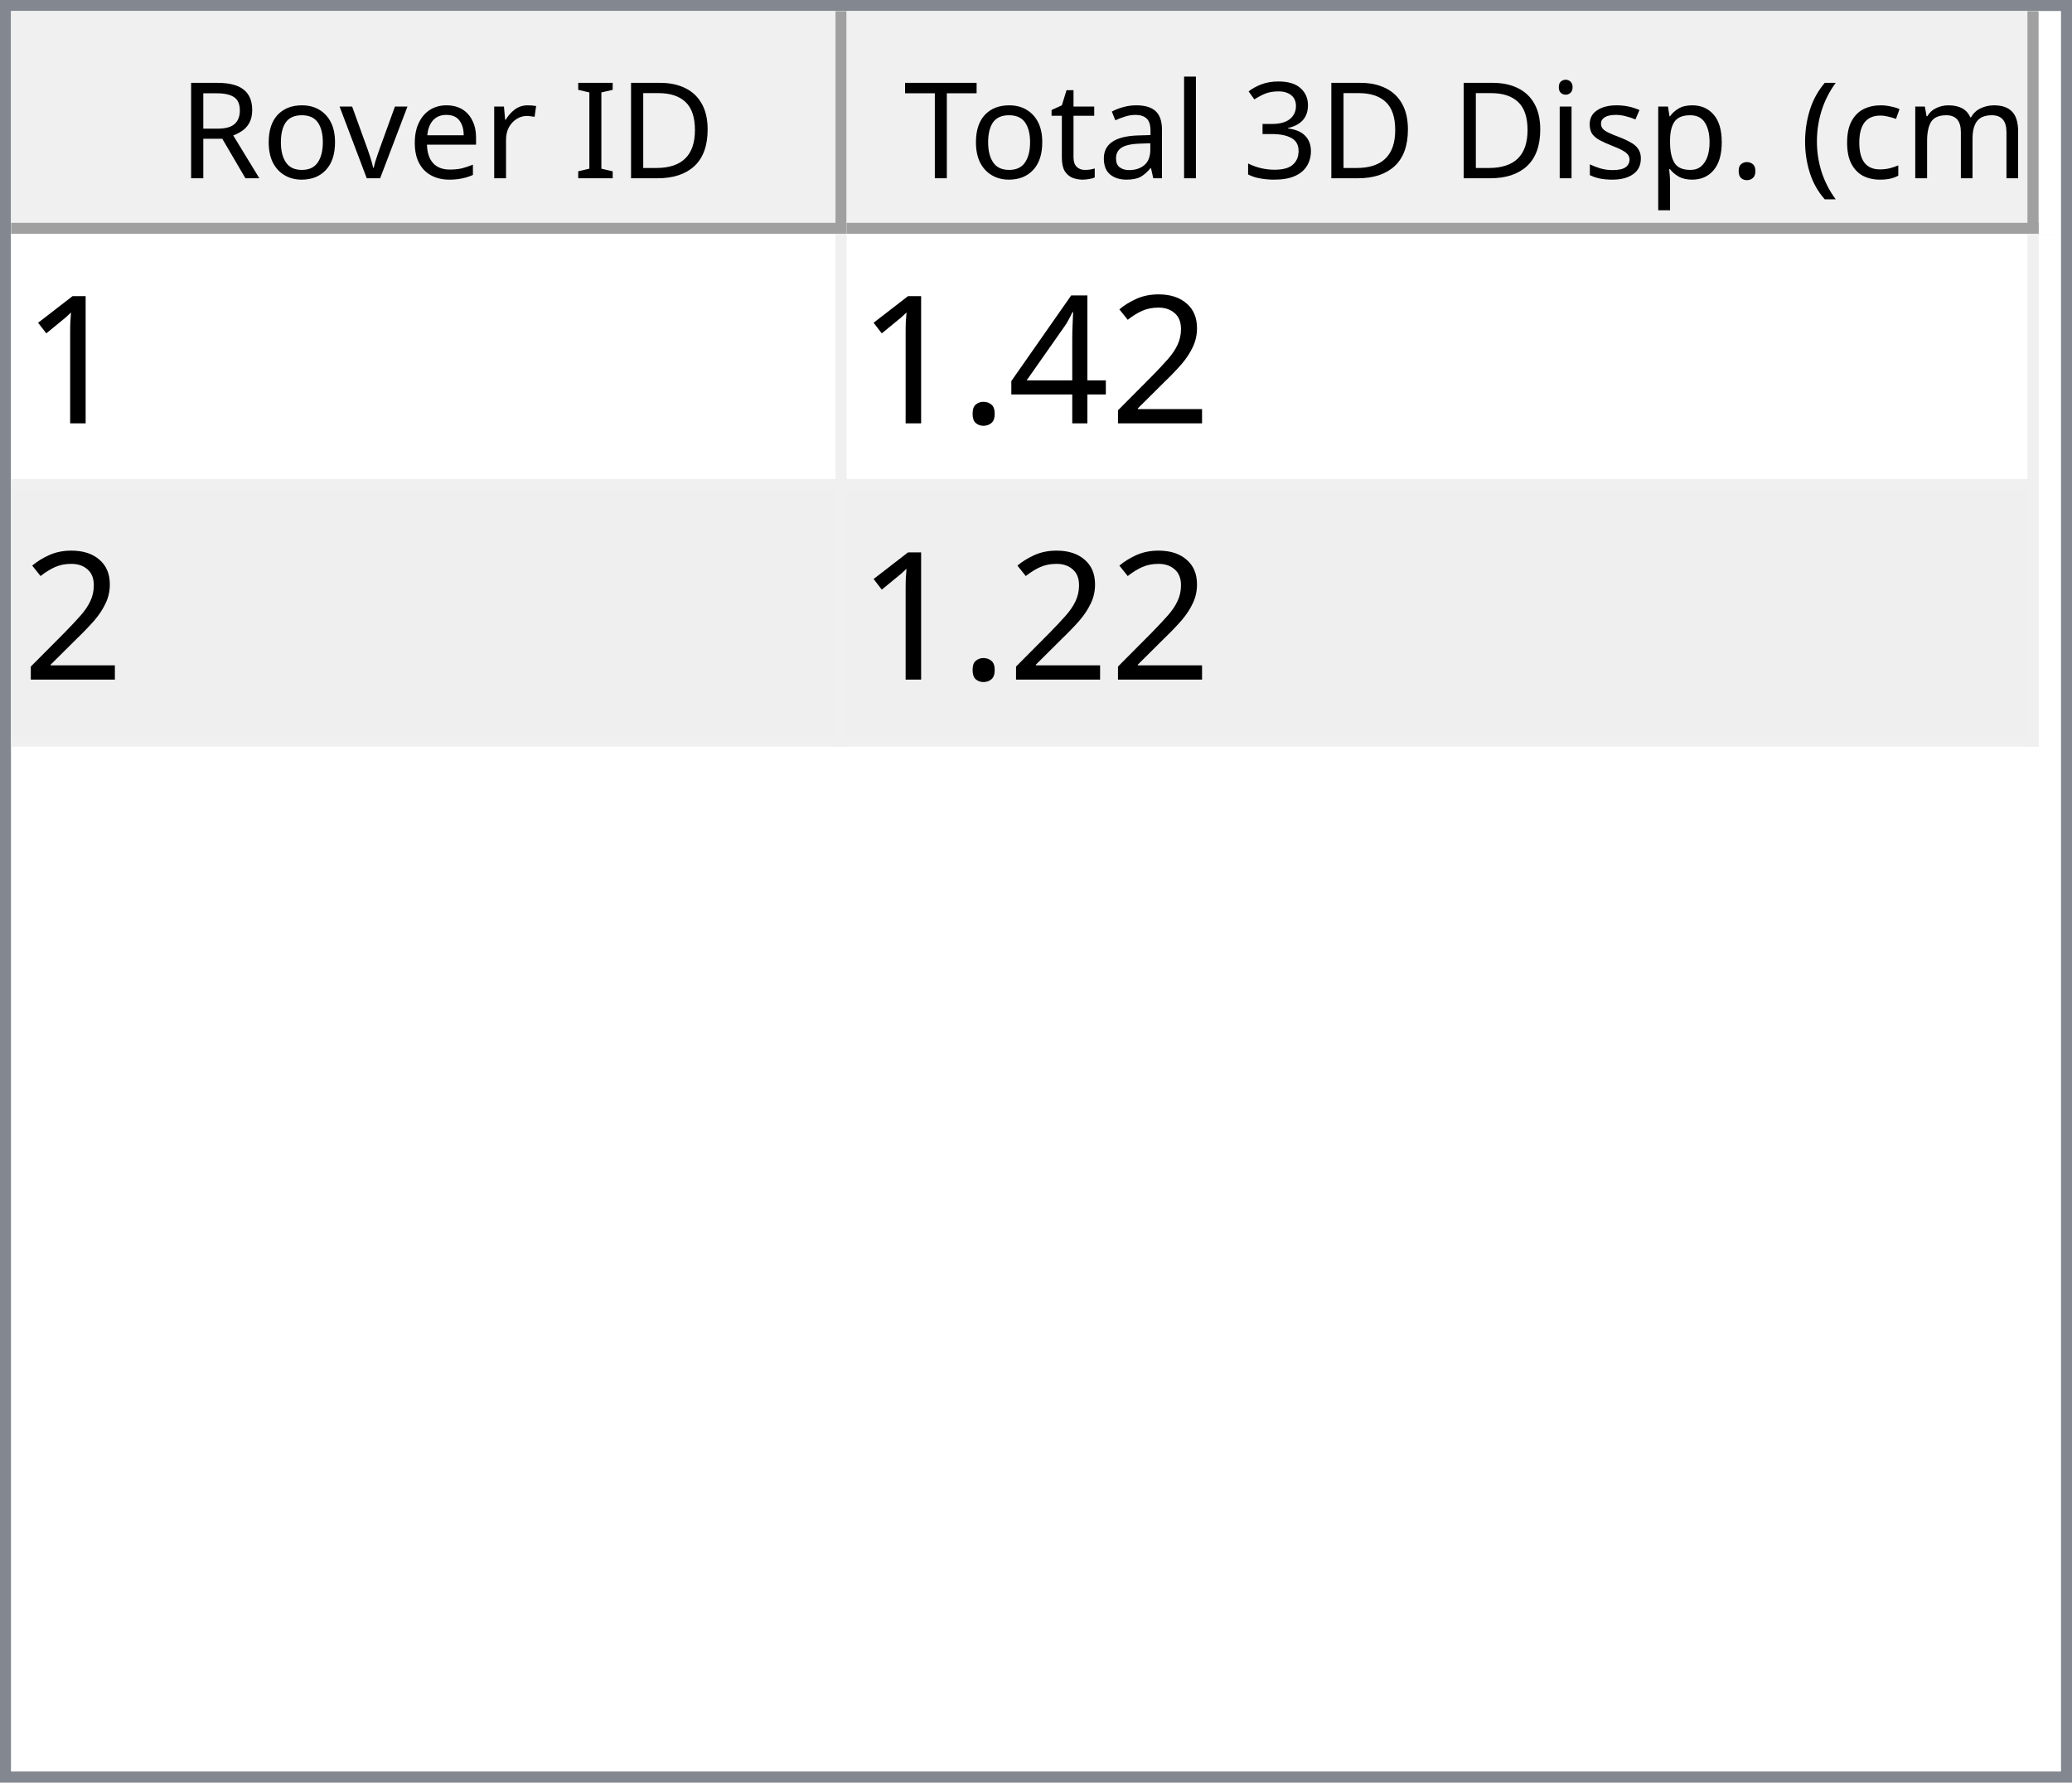
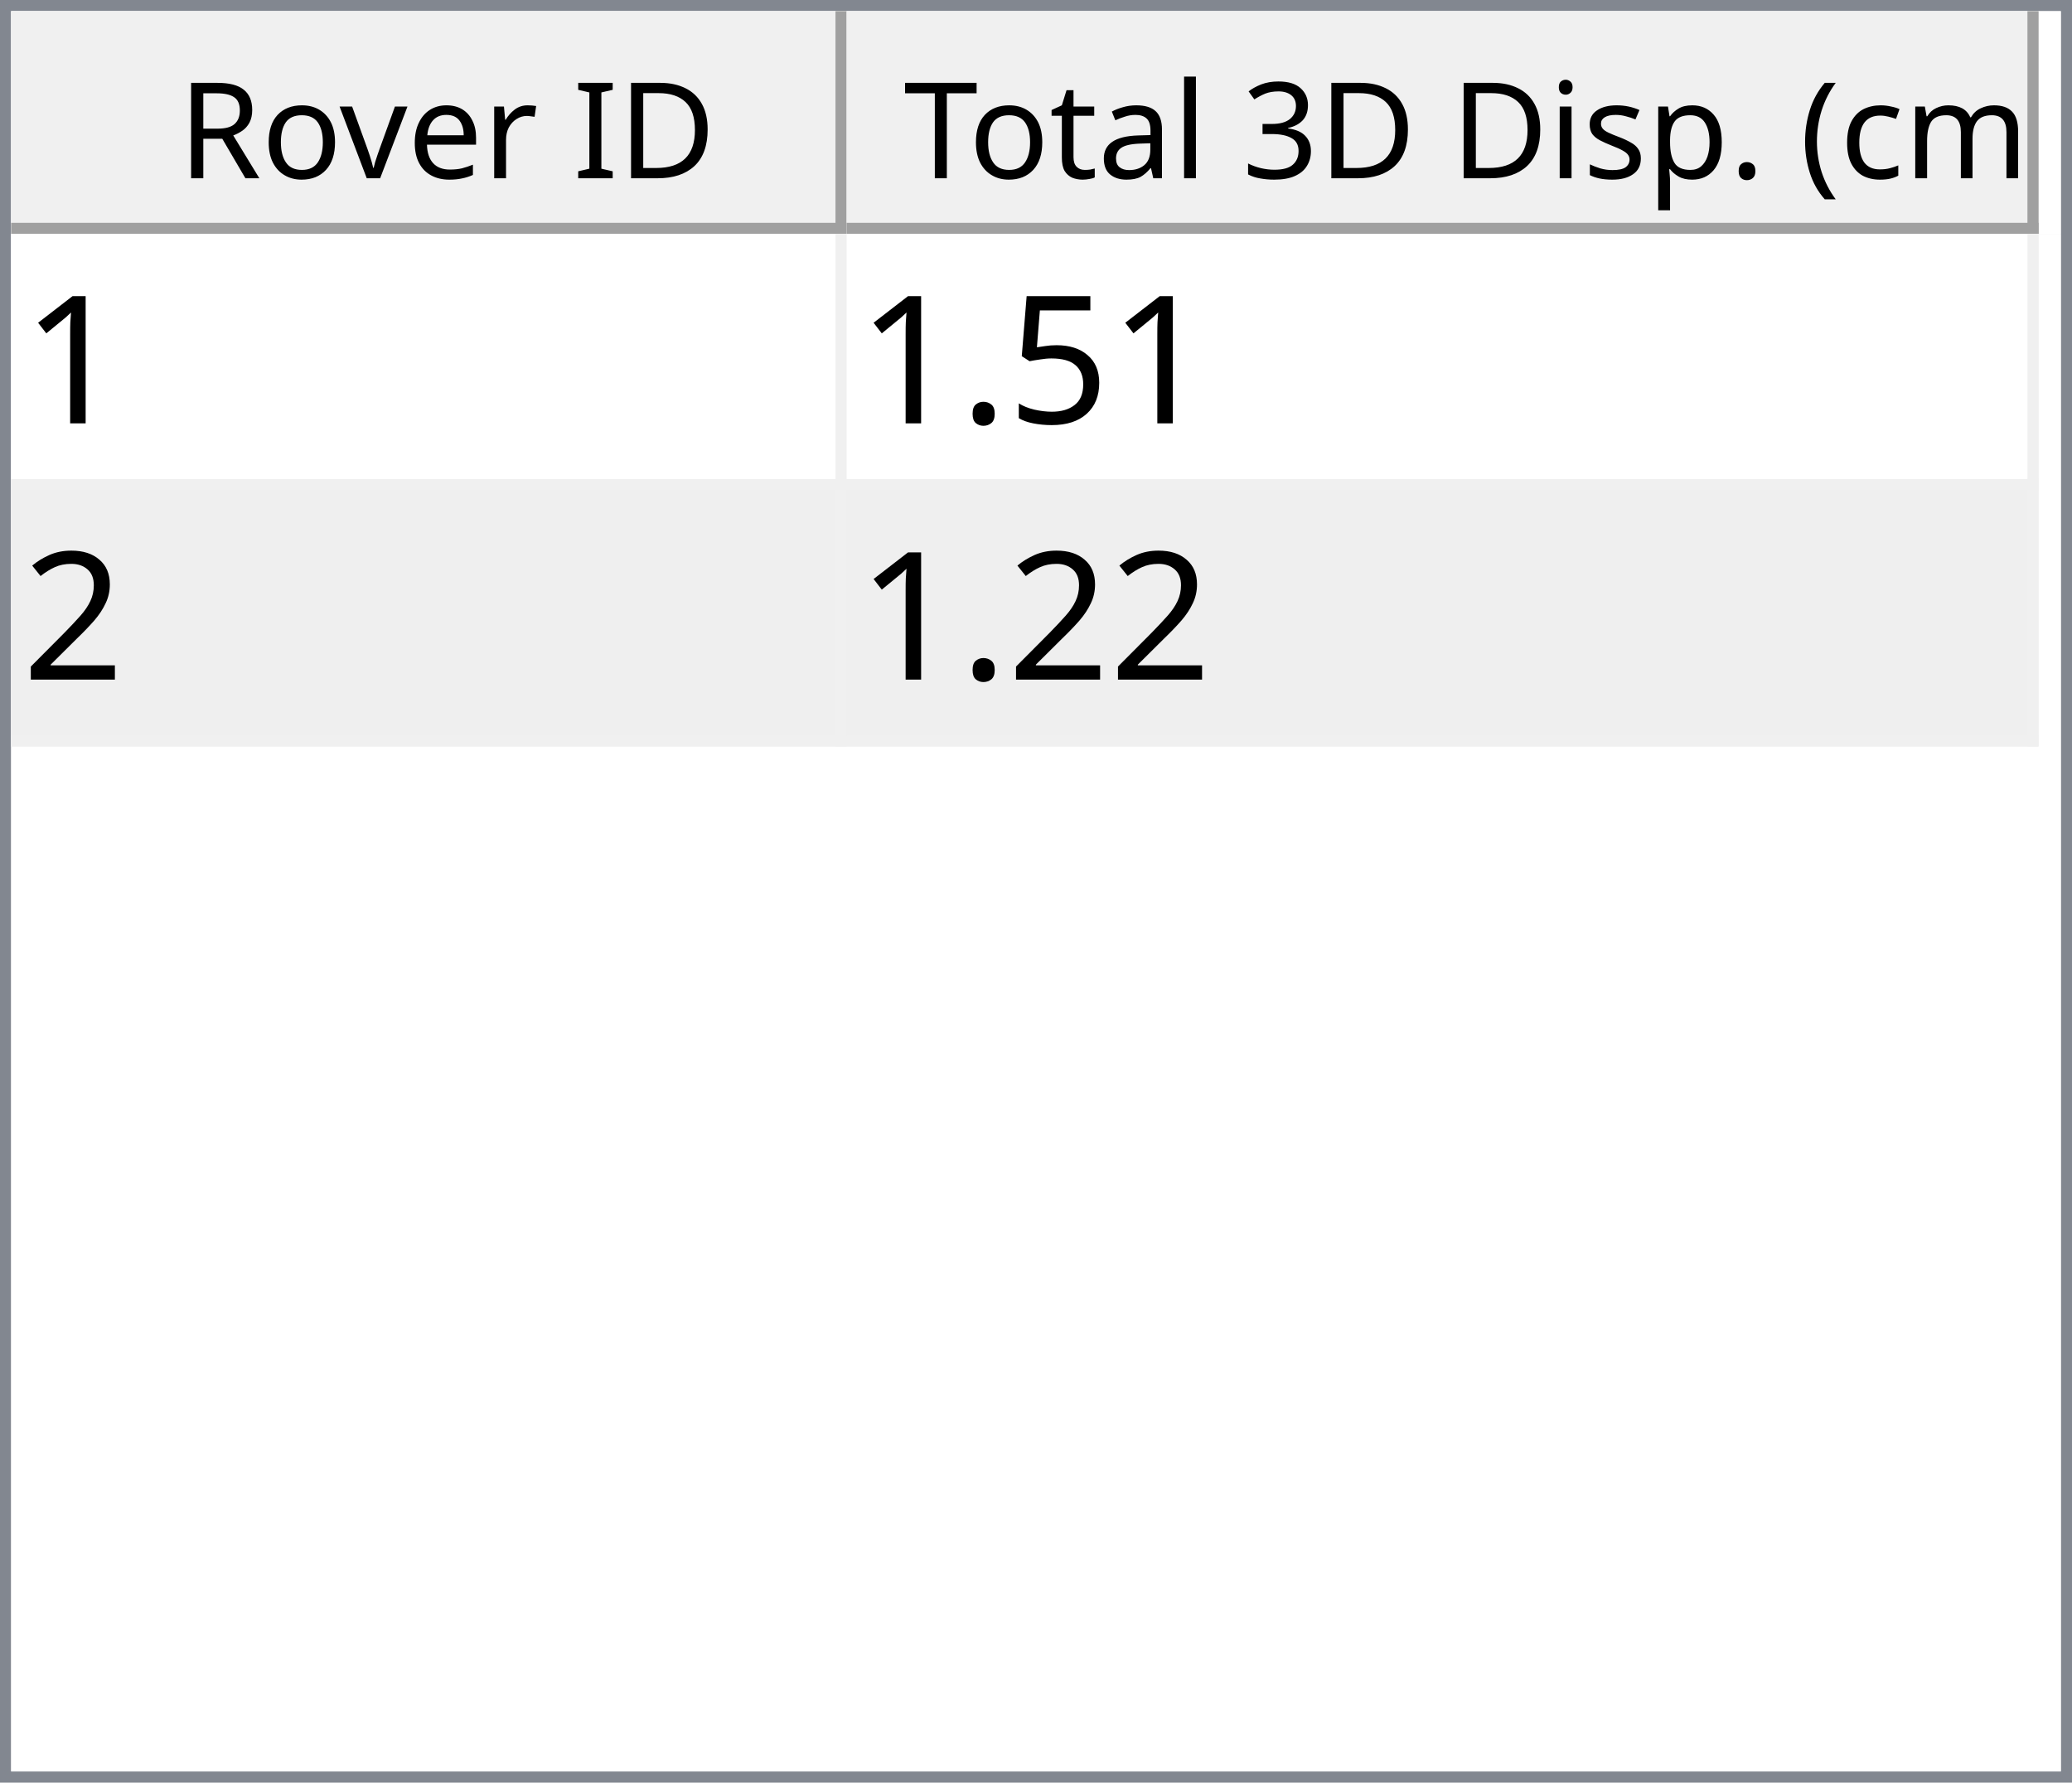
<svg xmlns="http://www.w3.org/2000/svg" style="fill-opacity:1; color-rendering:auto; color-interpolation:auto; text-rendering:auto; stroke:black; stroke-linecap:square; stroke-miterlimit:10; shape-rendering:auto; stroke-opacity:1; fill:black; stroke-dasharray:none; font-weight:normal; stroke-width:1; font-family:'Dialog'; font-style:normal; stroke-linejoin:miter; font-size:12px; stroke-dashoffset:0; image-rendering:auto;" width="186" height="160">
  <defs id="genericDefs" />
  <g>
    <defs id="defs1">
      <clipPath clipPathUnits="userSpaceOnUse" id="clipPath1">
        <path d="M0 0 L186 0 L186 160 L0 160 L0 0 Z" />
      </clipPath>
      <clipPath clipPathUnits="userSpaceOnUse" id="clipPath2">
        <path d="M0 0 L0 160 L186 160 L186 0 Z" />
      </clipPath>
      <clipPath clipPathUnits="userSpaceOnUse" id="clipPath3">
        <path d="M0 0 L0 20 L184 20 L184 0 Z" />
      </clipPath>
      <clipPath clipPathUnits="userSpaceOnUse" id="clipPath4">
        <path d="M0 0 L0 20 L75 20 L75 0 Z" />
      </clipPath>
      <clipPath clipPathUnits="userSpaceOnUse" id="clipPath5">
        <path d="M1 1 L1 19 L74 19 L74 1 Z" />
      </clipPath>
      <clipPath clipPathUnits="userSpaceOnUse" id="clipPath6">
        <path d="M0 0 L0 18 L73 18 L73 0 Z" />
      </clipPath>
      <clipPath clipPathUnits="userSpaceOnUse" id="clipPath7">
        <path d="M-0.5 -0.5 L-0.5 19.5 L74.5 19.5 L74.5 -0.5 Z" />
      </clipPath>
      <clipPath clipPathUnits="userSpaceOnUse" id="clipPath8">
        <path d="M0 0 L0 20 L107 20 L107 0 Z" />
      </clipPath>
      <clipPath clipPathUnits="userSpaceOnUse" id="clipPath9">
        <path d="M1 1 L1 19 L106 19 L106 1 Z" />
      </clipPath>
      <clipPath clipPathUnits="userSpaceOnUse" id="clipPath10">
        <path d="M0 0 L0 18 L105 18 L105 0 Z" />
      </clipPath>
      <clipPath clipPathUnits="userSpaceOnUse" id="clipPath11">
        <path d="M-0.5 -0.5 L-0.5 19.5 L106.5 19.5 L106.5 -0.5 Z" />
      </clipPath>
      <clipPath clipPathUnits="userSpaceOnUse" id="clipPath12">
        <path d="M0 0 L0 138 L184 138 L184 0 Z" />
      </clipPath>
      <clipPath clipPathUnits="userSpaceOnUse" id="clipPath13">
        <path d="M0 0 L0 46 L182 46 L182 0 Z" />
      </clipPath>
      <clipPath clipPathUnits="userSpaceOnUse" id="clipPath14">
        <path d="M-0.5 -0.5 L-0.5 45.5 L181.5 45.5 L181.5 -0.5 Z" />
      </clipPath>
      <clipPath clipPathUnits="userSpaceOnUse" id="clipPath15">
        <path d="M0 0 L0 22 L74 22 L74 0 Z" />
      </clipPath>
      <clipPath clipPathUnits="userSpaceOnUse" id="clipPath16">
        <path d="M0 0 L0 22 L106 22 L106 0 Z" />
      </clipPath>
      <font horiz-adv-x="64.551" id="font1">
        <font-face ascent="107.91" descent="25.098" units-per-em="100" style="font-style:normal; font-family:Segoe UI; font-weight:normal;" />
        <missing-glyph horiz-adv-x="64.551" d="M8.109 0 L8.109 68.266 L56.453 68.266 L56.453 0 L8.109 0 ZM15.328 7.234 L49.219 7.234 L49.219 61.031 L15.328 61.031 L15.328 7.234 Z" />
        <glyph unicode="D" horiz-adv-x="70.117" d="M9.188 0 L9.188 70.016 L28.516 70.016 Q65.531 70.016 65.531 35.891 Q65.531 19.672 55.25 9.836 Q44.969 0 27.734 0 L9.188 0 ZM17.391 62.594 L17.391 7.422 L27.828 7.422 Q41.609 7.422 49.273 14.797 Q56.938 22.172 56.938 35.688 Q56.938 62.594 28.328 62.594 L17.391 62.594 Z" />
        <glyph unicode="I" horiz-adv-x="26.611" d="M17.391 0 L9.188 0 L9.188 70.016 L17.391 70.016 L17.391 0 Z" />
        <glyph unicode=" " horiz-adv-x="27.393" d="" />
        <glyph unicode="r" horiz-adv-x="34.766" d="M34.188 41.891 Q32.078 43.5 28.125 43.5 Q23 43.5 19.555 38.672 Q16.109 33.844 16.109 25.484 L16.109 0 L8.109 0 L8.109 50 L16.109 50 L16.109 39.703 L16.312 39.703 Q18.016 44.969 21.531 47.922 Q25.047 50.875 29.391 50.875 Q32.516 50.875 34.188 50.203 L34.188 41.891 Z" />
        <glyph unicode="e" horiz-adv-x="52.295" d="M48.297 23 L12.984 23 Q13.188 14.656 17.484 10.109 Q21.781 5.562 29.297 5.562 Q37.75 5.562 44.828 11.141 L44.828 3.609 Q38.234 -1.172 27.391 -1.172 Q16.797 -1.172 10.742 5.641 Q4.688 12.453 4.688 24.812 Q4.688 36.469 11.305 43.82 Q17.922 51.172 27.734 51.172 Q37.547 51.172 42.922 44.828 Q48.297 38.484 48.297 27.203 L48.297 23 ZM40.094 29.781 Q40.047 36.719 36.75 40.578 Q33.453 44.438 27.594 44.438 Q21.922 44.438 17.969 40.383 Q14.016 36.328 13.094 29.781 L40.094 29.781 Z" />
        <glyph unicode="v" horiz-adv-x="47.9" d="M47.406 50 L27.484 0 L19.625 0 L0.688 50 L9.469 50 L22.172 13.672 Q23.578 9.672 23.922 6.688 L24.125 6.688 Q24.609 10.453 25.688 13.484 L38.969 50 L47.406 50 Z" />
        <glyph unicode="o" horiz-adv-x="58.594" d="M29 -1.172 Q17.922 -1.172 11.305 5.836 Q4.688 12.844 4.688 24.422 Q4.688 37.016 11.57 44.094 Q18.453 51.172 30.172 51.172 Q41.359 51.172 47.633 44.289 Q53.906 37.406 53.906 25.203 Q53.906 13.234 47.141 6.031 Q40.375 -1.172 29 -1.172 ZM29.594 44.438 Q21.875 44.438 17.383 39.188 Q12.891 33.938 12.891 24.703 Q12.891 15.828 17.43 10.695 Q21.969 5.562 29.594 5.562 Q37.359 5.562 41.531 10.594 Q45.703 15.625 45.703 24.906 Q45.703 34.281 41.531 39.359 Q37.359 44.438 29.594 44.438 Z" />
        <glyph unicode="R" horiz-adv-x="59.814" d="M59.375 0 L49.609 0 L37.891 19.625 Q36.281 22.359 34.766 24.289 Q33.25 26.219 31.664 27.438 Q30.078 28.656 28.25 29.219 Q26.422 29.781 24.125 29.781 L17.391 29.781 L17.391 0 L9.188 0 L9.188 70.016 L30.078 70.016 Q34.672 70.016 38.555 68.867 Q42.438 67.719 45.289 65.375 Q48.141 63.031 49.758 59.547 Q51.375 56.062 51.375 51.375 Q51.375 47.703 50.273 44.656 Q49.172 41.609 47.148 39.211 Q45.125 36.812 42.266 35.133 Q39.406 33.453 35.844 32.516 L35.844 32.328 Q37.594 31.547 38.891 30.547 Q40.188 29.547 41.359 28.18 Q42.531 26.812 43.68 25.078 Q44.828 23.344 46.234 21.047 L59.375 0 ZM17.391 62.594 L17.391 37.203 L28.516 37.203 Q31.594 37.203 34.203 38.133 Q36.812 39.062 38.719 40.797 Q40.625 42.531 41.703 45.047 Q42.781 47.562 42.781 50.688 Q42.781 56.297 39.141 59.445 Q35.5 62.594 28.609 62.594 L17.391 62.594 Z" />
        <glyph unicode=")" horiz-adv-x="30.176" d="M8.297 -15.922 L1.172 -15.922 Q16.406 2.344 16.406 26.812 Q16.406 51.469 1.078 70.016 L8.297 70.016 Q23.531 52.156 23.531 26.703 Q23.531 1.375 8.297 -15.922 Z" />
        <glyph unicode="m" horiz-adv-x="86.133" d="M79.109 0 L71.094 0 L71.094 28.719 Q71.094 37.016 68.531 40.727 Q65.969 44.438 59.906 44.438 Q54.781 44.438 51.195 39.75 Q47.609 35.062 47.609 28.516 L47.609 0 L39.594 0 L39.594 29.688 Q39.594 44.438 28.219 44.438 Q22.953 44.438 19.531 40.016 Q16.109 35.594 16.109 28.516 L16.109 0 L8.109 0 L8.109 50 L16.109 50 L16.109 42.094 L16.312 42.094 Q21.625 51.172 31.844 51.172 Q36.969 51.172 40.773 48.312 Q44.578 45.453 46 40.828 Q51.562 51.172 62.594 51.172 Q79.109 51.172 79.109 30.812 L79.109 0 Z" />
        <glyph unicode="c" horiz-adv-x="46.191" d="M42.188 2.297 Q36.422 -1.172 28.516 -1.172 Q17.828 -1.172 11.258 5.789 Q4.688 12.75 4.688 23.828 Q4.688 36.188 11.766 43.68 Q18.844 51.172 30.672 51.172 Q37.25 51.172 42.281 48.734 L42.281 40.531 Q36.719 44.438 30.375 44.438 Q22.703 44.438 17.797 38.945 Q12.891 33.453 12.891 24.516 Q12.891 15.719 17.508 10.641 Q22.125 5.562 29.891 5.562 Q36.422 5.562 42.188 9.906 L42.188 2.297 Z" />
        <glyph unicode="(" horiz-adv-x="30.176" d="M29.109 -15.922 L21.969 -15.922 Q6.844 1.375 6.844 26.703 Q6.844 52.156 21.969 70.016 L29.203 70.016 Q13.875 51.469 13.875 26.812 Q13.875 2.344 29.109 -15.922 Z" />
        <glyph unicode="." horiz-adv-x="21.68" d="M10.891 -1.078 Q8.641 -1.078 7.055 0.539 Q5.469 2.156 5.469 4.391 Q5.469 6.641 7.055 8.273 Q8.641 9.906 10.891 9.906 Q13.188 9.906 14.797 8.273 Q16.406 6.641 16.406 4.391 Q16.406 2.156 14.797 0.539 Q13.188 -1.078 10.891 -1.078 Z" />
        <glyph unicode="p" horiz-adv-x="58.789" d="M16.312 7.234 L16.109 7.234 L16.109 -23 L8.109 -23 L8.109 50 L16.109 50 L16.109 41.219 L16.312 41.219 Q22.219 51.172 33.594 51.172 Q43.266 51.172 48.688 44.461 Q54.109 37.75 54.109 26.469 Q54.109 13.922 48 6.375 Q41.891 -1.172 31.297 -1.172 Q21.578 -1.172 16.312 7.234 ZM16.109 27.391 L16.109 20.406 Q16.109 14.203 20.141 9.883 Q24.172 5.562 30.375 5.562 Q37.641 5.562 41.773 11.133 Q45.906 16.703 45.906 26.609 Q45.906 34.969 42.047 39.703 Q38.188 44.438 31.594 44.438 Q24.609 44.438 20.359 39.578 Q16.109 34.719 16.109 27.391 Z" />
        <glyph unicode="s" horiz-adv-x="42.432" d="M5.078 1.812 L5.078 10.406 Q11.625 5.562 19.484 5.562 Q30.031 5.562 30.031 12.594 Q30.031 14.594 29.125 15.992 Q28.219 17.391 26.68 18.461 Q25.141 19.531 23.07 20.383 Q21 21.234 18.609 22.172 Q15.281 23.484 12.766 24.828 Q10.25 26.172 8.57 27.859 Q6.891 29.547 6.031 31.695 Q5.172 33.844 5.172 36.719 Q5.172 40.234 6.789 42.945 Q8.406 45.656 11.086 47.484 Q13.766 49.312 17.211 50.242 Q20.656 51.172 24.312 51.172 Q30.812 51.172 35.938 48.922 L35.938 40.828 Q30.422 44.438 23.25 44.438 Q21 44.438 19.195 43.922 Q17.391 43.406 16.094 42.477 Q14.797 41.547 14.086 40.258 Q13.375 38.969 13.375 37.406 Q13.375 35.453 14.086 34.133 Q14.797 32.812 16.164 31.789 Q17.531 30.766 19.484 29.938 Q21.438 29.109 23.922 28.125 Q27.25 26.859 29.883 25.516 Q32.516 24.172 34.375 22.484 Q36.234 20.797 37.234 18.602 Q38.234 16.406 38.234 13.375 Q38.234 9.672 36.602 6.938 Q34.969 4.203 32.234 2.398 Q29.5 0.594 25.93 -0.289 Q22.359 -1.172 18.453 -1.172 Q10.75 -1.172 5.078 1.812 Z" />
        <glyph unicode="i" horiz-adv-x="24.219" d="M12.203 62.703 Q10.062 62.703 8.547 64.164 Q7.031 65.625 7.031 67.875 Q7.031 70.125 8.547 71.609 Q10.062 73.094 12.203 73.094 Q14.406 73.094 15.945 71.609 Q17.484 70.125 17.484 67.875 Q17.484 65.719 15.945 64.211 Q14.406 62.703 12.203 62.703 ZM16.109 0 L8.109 0 L8.109 50 L16.109 50 L16.109 0 Z" />
        <glyph unicode="3" horiz-adv-x="53.906" d="M46.531 19.828 Q46.531 15.094 44.75 11.211 Q42.969 7.328 39.719 4.57 Q36.469 1.812 31.93 0.297 Q27.391 -1.219 21.922 -1.219 Q11.922 -1.219 6 2.594 L6 11.188 Q13.094 5.609 22.219 5.609 Q25.875 5.609 28.828 6.539 Q31.781 7.469 33.906 9.227 Q36.031 10.984 37.18 13.477 Q38.328 15.969 38.328 19.094 Q38.328 32.812 18.797 32.812 L12.984 32.812 L12.984 39.594 L18.5 39.594 Q35.797 39.594 35.797 52.484 Q35.797 64.406 22.609 64.406 Q15.188 64.406 8.688 59.422 L8.688 67.188 Q15.375 71.188 24.609 71.188 Q29 71.188 32.57 69.969 Q36.141 68.75 38.68 66.555 Q41.219 64.359 42.609 61.281 Q44 58.203 44 54.5 Q44 40.672 30.031 36.719 L30.031 36.531 Q33.594 36.141 36.625 34.797 Q39.656 33.453 41.852 31.305 Q44.047 29.156 45.289 26.25 Q46.531 23.344 46.531 19.828 Z" />
        <glyph unicode="l" horiz-adv-x="24.219" d="M16.109 0 L8.109 0 L8.109 74.031 L16.109 74.031 L16.109 0 Z" />
        <glyph unicode="a" horiz-adv-x="50.879" d="M43.891 0 L35.891 0 L35.891 7.812 L35.688 7.812 Q30.469 -1.172 20.312 -1.172 Q12.844 -1.172 8.617 2.781 Q4.391 6.734 4.391 13.281 Q4.391 27.297 20.906 29.594 L35.891 31.688 Q35.891 44.438 25.594 44.438 Q16.547 44.438 9.281 38.281 L9.281 46.484 Q16.656 51.172 26.266 51.172 Q43.891 51.172 43.891 32.516 L43.891 0 ZM35.891 25.297 L23.828 23.641 Q18.266 22.859 15.43 20.875 Q12.594 18.891 12.594 13.875 Q12.594 10.203 15.211 7.883 Q17.828 5.562 22.172 5.562 Q28.125 5.562 32.008 9.742 Q35.891 13.922 35.891 20.312 L35.891 25.297 Z" />
        <glyph unicode="t" horiz-adv-x="33.887" d="M31.297 0.484 Q28.469 -1.078 23.828 -1.078 Q10.688 -1.078 10.688 13.578 L10.688 43.172 L2.094 43.172 L2.094 50 L10.688 50 L10.688 62.203 L18.703 64.797 L18.703 50 L31.297 50 L31.297 43.172 L18.703 43.172 L18.703 14.984 Q18.703 9.969 20.414 7.82 Q22.125 5.672 26.078 5.672 Q29.109 5.672 31.297 7.328 L31.297 0.484 Z" />
        <glyph unicode="T" horiz-adv-x="52.393" d="M50.594 62.594 L30.375 62.594 L30.375 0 L22.172 0 L22.172 62.594 L2 62.594 L2 70.016 L50.594 70.016 L50.594 62.594 Z" />
      </font>
      <font horiz-adv-x="75.0" id="font2">
        <font-face ascent="100.537" descent="21.973" units-per-em="100" style="font-style:normal; font-family:sans-serif; font-weight:normal;" />
        <missing-glyph horiz-adv-x="75.0" d="M12.5 0 L12.5 62.5 L62.5 62.5 L62.5 0 L12.5 0 ZM14.062 1.562 L60.938 1.562 L60.938 60.938 L14.062 60.938 L14.062 1.562 Z" />
        <glyph unicode="1" horiz-adv-x="55.615" d="M37.25 0 L28.469 0 L28.469 56 Q25.297 52.984 20.141 49.953 Q14.984 46.922 10.891 45.406 L10.891 53.906 Q18.266 57.375 23.781 62.305 Q29.297 67.234 31.594 71.875 L37.25 71.875 L37.25 0 Z" />
+         <glyph unicode="5" horiz-adv-x="55.615" d="M4.156 18.75 L13.375 19.531 Q14.406 12.797 18.141 9.398 Q21.875 6 27.156 6 Q33.5 6 37.891 10.789 Q42.281 15.578 42.281 23.484 Q42.281 31 38.062 35.352 Q33.844 39.703 27 39.703 Q22.75 39.703 19.336 37.773 Q15.922 35.844 13.969 32.766 L5.719 33.844 L12.641 70.609 L48.25 70.609 L48.25 62.203 L19.672 62.203 L15.828 42.969 Q22.266 47.469 29.344 47.469 Q38.719 47.469 45.164 40.969 Q51.609 34.469 51.609 24.266 Q51.609 14.547 45.953 7.469 Q39.062 -1.219 27.156 -1.219 Q17.391 -1.219 11.211 4.25 Q5.031 9.719 4.156 18.75 Z" />
+         <glyph unicode="." horiz-adv-x="27.783" d="M9.078 0 L9.078 10.016 L19.094 10.016 L19.094 0 L9.078 0 Z" />
        <glyph unicode="2" horiz-adv-x="55.615" d="M50.344 8.453 L50.344 0 L3.031 0 Q2.938 3.172 4.047 6.109 Q5.859 10.938 9.836 15.625 Q13.812 20.312 21.344 26.469 Q33.016 36.031 37.117 41.625 Q41.219 47.219 41.219 52.203 Q41.219 57.422 37.477 61.008 Q33.734 64.594 27.734 64.594 Q21.391 64.594 17.578 60.789 Q13.766 56.984 13.719 50.25 L4.688 51.172 Q5.609 61.281 11.664 66.578 Q17.719 71.875 27.938 71.875 Q38.234 71.875 44.242 66.164 Q50.25 60.453 50.25 52 Q50.25 47.703 48.492 43.555 Q46.734 39.406 42.656 34.812 Q38.578 30.219 29.109 22.219 Q21.188 15.578 18.945 13.211 Q16.703 10.844 15.234 8.453 L50.344 8.453 Z" />
-         <glyph unicode="4" horiz-adv-x="55.615" d="M32.328 0 L32.328 17.141 L1.266 17.141 L1.266 25.203 L33.938 71.578 L41.109 71.578 L41.109 25.203 L50.781 25.203 L50.781 17.141 L41.109 17.141 L41.109 0 L32.328 0 ZM32.328 25.203 L32.328 57.469 L9.906 25.203 L32.328 25.203 Z" />
-         <glyph unicode="." horiz-adv-x="27.783" d="M9.078 0 L9.078 10.016 L19.094 10.016 L19.094 0 L9.078 0 Z" />
      </font>
    </defs>
    <g style="fill:white; stroke:white;">
      <rect x="0" y="0" width="186" style="clip-path:url(#clipPath1); stroke:none;" height="160" />
    </g>
    <g style="fill:white; text-rendering:optimizeSpeed; color-rendering:optimizeSpeed; image-rendering:optimizeSpeed; shape-rendering:crispEdges; stroke:white; color-interpolation:sRGB;">
      <rect x="0" width="186" height="160" y="0" style="stroke:none;" />
      <path style="stroke:none;" d="M0 160 L186 160 L186 0 L0 0 Z" />
    </g>
    <g style="fill:rgb(240,240,240); font-family:'Segoe UI'; stroke:rgb(240,240,240);">
      <rect x="0" y="0" width="186" style="clip-path:url(#clipPath2); stroke:none;" height="160" />
    </g>
    <g style="fill:rgb(130,135,144); font-family:'Segoe UI'; stroke:rgb(130,135,144);">
      <path d="M0 0 L186 0 L186 160 L0 160 L0 0 ZM1 1 L185 1 L185 159 L1 159 L1 1 Z" style="fill-rule:evenodd; clip-path:url(#clipPath2); stroke:none;" />
    </g>
    <g style="fill:white; font-family:'Segoe UI'; stroke:white;" transform="translate(1,1)">
      <rect x="0" y="0" width="184" style="clip-path:url(#clipPath3); stroke:none;" height="20" />
    </g>
    <g style="fill:rgb(240,240,240); font-family:'Segoe UI'; stroke:rgb(240,240,240);" transform="translate(1,1)">
      <rect x="0" y="0" width="75" style="clip-path:url(#clipPath4); stroke:none;" height="20" />
    </g>
    <g style="font-family:'Segoe UI';" transform="translate(2,2)">
      <text x="14" xml:space="preserve" y="14" style="clip-path:url(#clipPath6); stroke:none;">Rover ID</text>
    </g>
    <g style="fill:rgb(160,160,160); font-family:'Segoe UI'; stroke:rgb(160,160,160); stroke-linejoin:bevel;" transform="translate(1.5,1.5)">
      <line x1="74" x2="74" y1="0" style="fill:none; clip-path:url(#clipPath7);" y2="19" />
    </g>
    <g style="fill:rgb(160,160,160); font-family:'Segoe UI'; stroke:rgb(160,160,160); stroke-linejoin:bevel;" transform="matrix(1,0,0,1,1,1) translate(0.5,0.5)">
      <line x1="0" x2="74" y1="19" style="fill:none; clip-path:url(#clipPath7);" y2="19" />
    </g>
    <g style="fill:rgb(240,240,240); font-family:'Segoe UI'; stroke:rgb(240,240,240);" transform="translate(76,1)">
      <rect x="0" y="0" width="107" style="clip-path:url(#clipPath8); stroke:none;" height="20" />
    </g>
    <g style="font-family:'Segoe UI';" transform="translate(77,2)">
      <text x="1" xml:space="preserve" y="14" style="clip-path:url(#clipPath10); stroke:none;"> Total 3D Disp. (cm)</text>
    </g>
    <g style="fill:rgb(160,160,160); font-family:'Segoe UI'; stroke:rgb(160,160,160); stroke-linejoin:bevel;" transform="translate(76.5,1.5)">
      <line x1="106" x2="106" y1="0" style="fill:none; clip-path:url(#clipPath11);" y2="19" />
    </g>
    <g style="fill:rgb(160,160,160); font-family:'Segoe UI'; stroke:rgb(160,160,160); stroke-linejoin:bevel;" transform="matrix(1,0,0,1,76,1) translate(0.5,0.5)">
      <line x1="0" x2="106" y1="19" style="fill:none; clip-path:url(#clipPath11);" y2="19" />
    </g>
    <g style="fill:white; font-family:'Segoe UI'; stroke:white;" transform="translate(1,21)">
      <rect x="0" y="0" width="184" style="clip-path:url(#clipPath12); stroke:none;" height="138" />
    </g>
    <g style="fill:rgb(240,240,240); font-size:16px; font-family:sans-serif; stroke:rgb(240,240,240);" transform="translate(1,21)">
      <rect x="0" y="0" width="182" style="clip-path:url(#clipPath13); stroke:none;" height="46" />
      <line transform="translate(0.5,0.5)" x1="0" x2="181" y1="22" style="clip-path:url(#clipPath14); fill:none; stroke-linejoin:bevel;" y2="22" />
    </g>
    <g transform="matrix(1,0,0,1,1,21) translate(0.5,0.5)" style="fill:rgb(240,240,240); font-size:16px; font-family:sans-serif; stroke:rgb(240,240,240); stroke-linejoin:bevel;">
      <line x1="0" x2="181" y1="45" style="fill:none; clip-path:url(#clipPath14);" y2="45" />
    </g>
    <g transform="matrix(1,0,0,1,1,21) translate(0.5,0.5)" style="fill:rgb(240,240,240); font-size:16px; font-family:sans-serif; stroke:rgb(240,240,240); stroke-linejoin:bevel;">
      <line x1="74" x2="74" y1="0" style="fill:none; clip-path:url(#clipPath14);" y2="45" />
    </g>
    <g transform="matrix(1,0,0,1,1,21) translate(0.5,0.5)" style="fill:rgb(240,240,240); font-size:16px; font-family:sans-serif; stroke:rgb(240,240,240); stroke-linejoin:bevel;">
      <line x1="181" x2="181" y1="0" style="fill:none; clip-path:url(#clipPath14);" y2="45" />
    </g>
    <g style="fill:white; font-size:16px; font-family:sans-serif; stroke:white;" transform="matrix(1,0,0,1,1,21)">
      <rect x="0" y="0" width="74" style="clip-path:url(#clipPath15); stroke:none;" height="22" />
      <text x="1" y="17" style="fill:black; clip-path:url(#clipPath15); stroke:none;" xml:space="preserve">1</text>
    </g>
    <g style="fill:white; font-size:16px; font-family:sans-serif; stroke:white;" transform="matrix(1,0,0,1,1,21) translate(75,0)">
      <rect x="0" y="0" width="106" style="clip-path:url(#clipPath16); stroke:none;" height="22" />
-       <text x="1" y="17" style="fill:black; clip-path:url(#clipPath16); stroke:none;" xml:space="preserve">1.42</text>
+       <text x="1" y="17" style="fill:black; clip-path:url(#clipPath16); stroke:none;" xml:space="preserve">1.51</text>
    </g>
    <g style="fill:rgb(239,239,239); font-size:16px; font-family:sans-serif; stroke:rgb(239,239,239);" transform="matrix(1,0,0,1,1,21) translate(0,23)">
      <rect x="0" y="0" width="74" style="clip-path:url(#clipPath15); stroke:none;" height="22" />
      <text x="1" y="17" style="fill:black; clip-path:url(#clipPath15); stroke:none;" xml:space="preserve">2</text>
    </g>
    <g style="fill:rgb(239,239,239); font-size:16px; font-family:sans-serif; stroke:rgb(239,239,239);" transform="matrix(1,0,0,1,1,21) translate(75,23)">
      <rect x="0" y="0" width="106" style="clip-path:url(#clipPath16); stroke:none;" height="22" />
      <text x="1" y="17" style="fill:black; clip-path:url(#clipPath16); stroke:none;" xml:space="preserve">1.22</text>
    </g>
  </g>
</svg>
